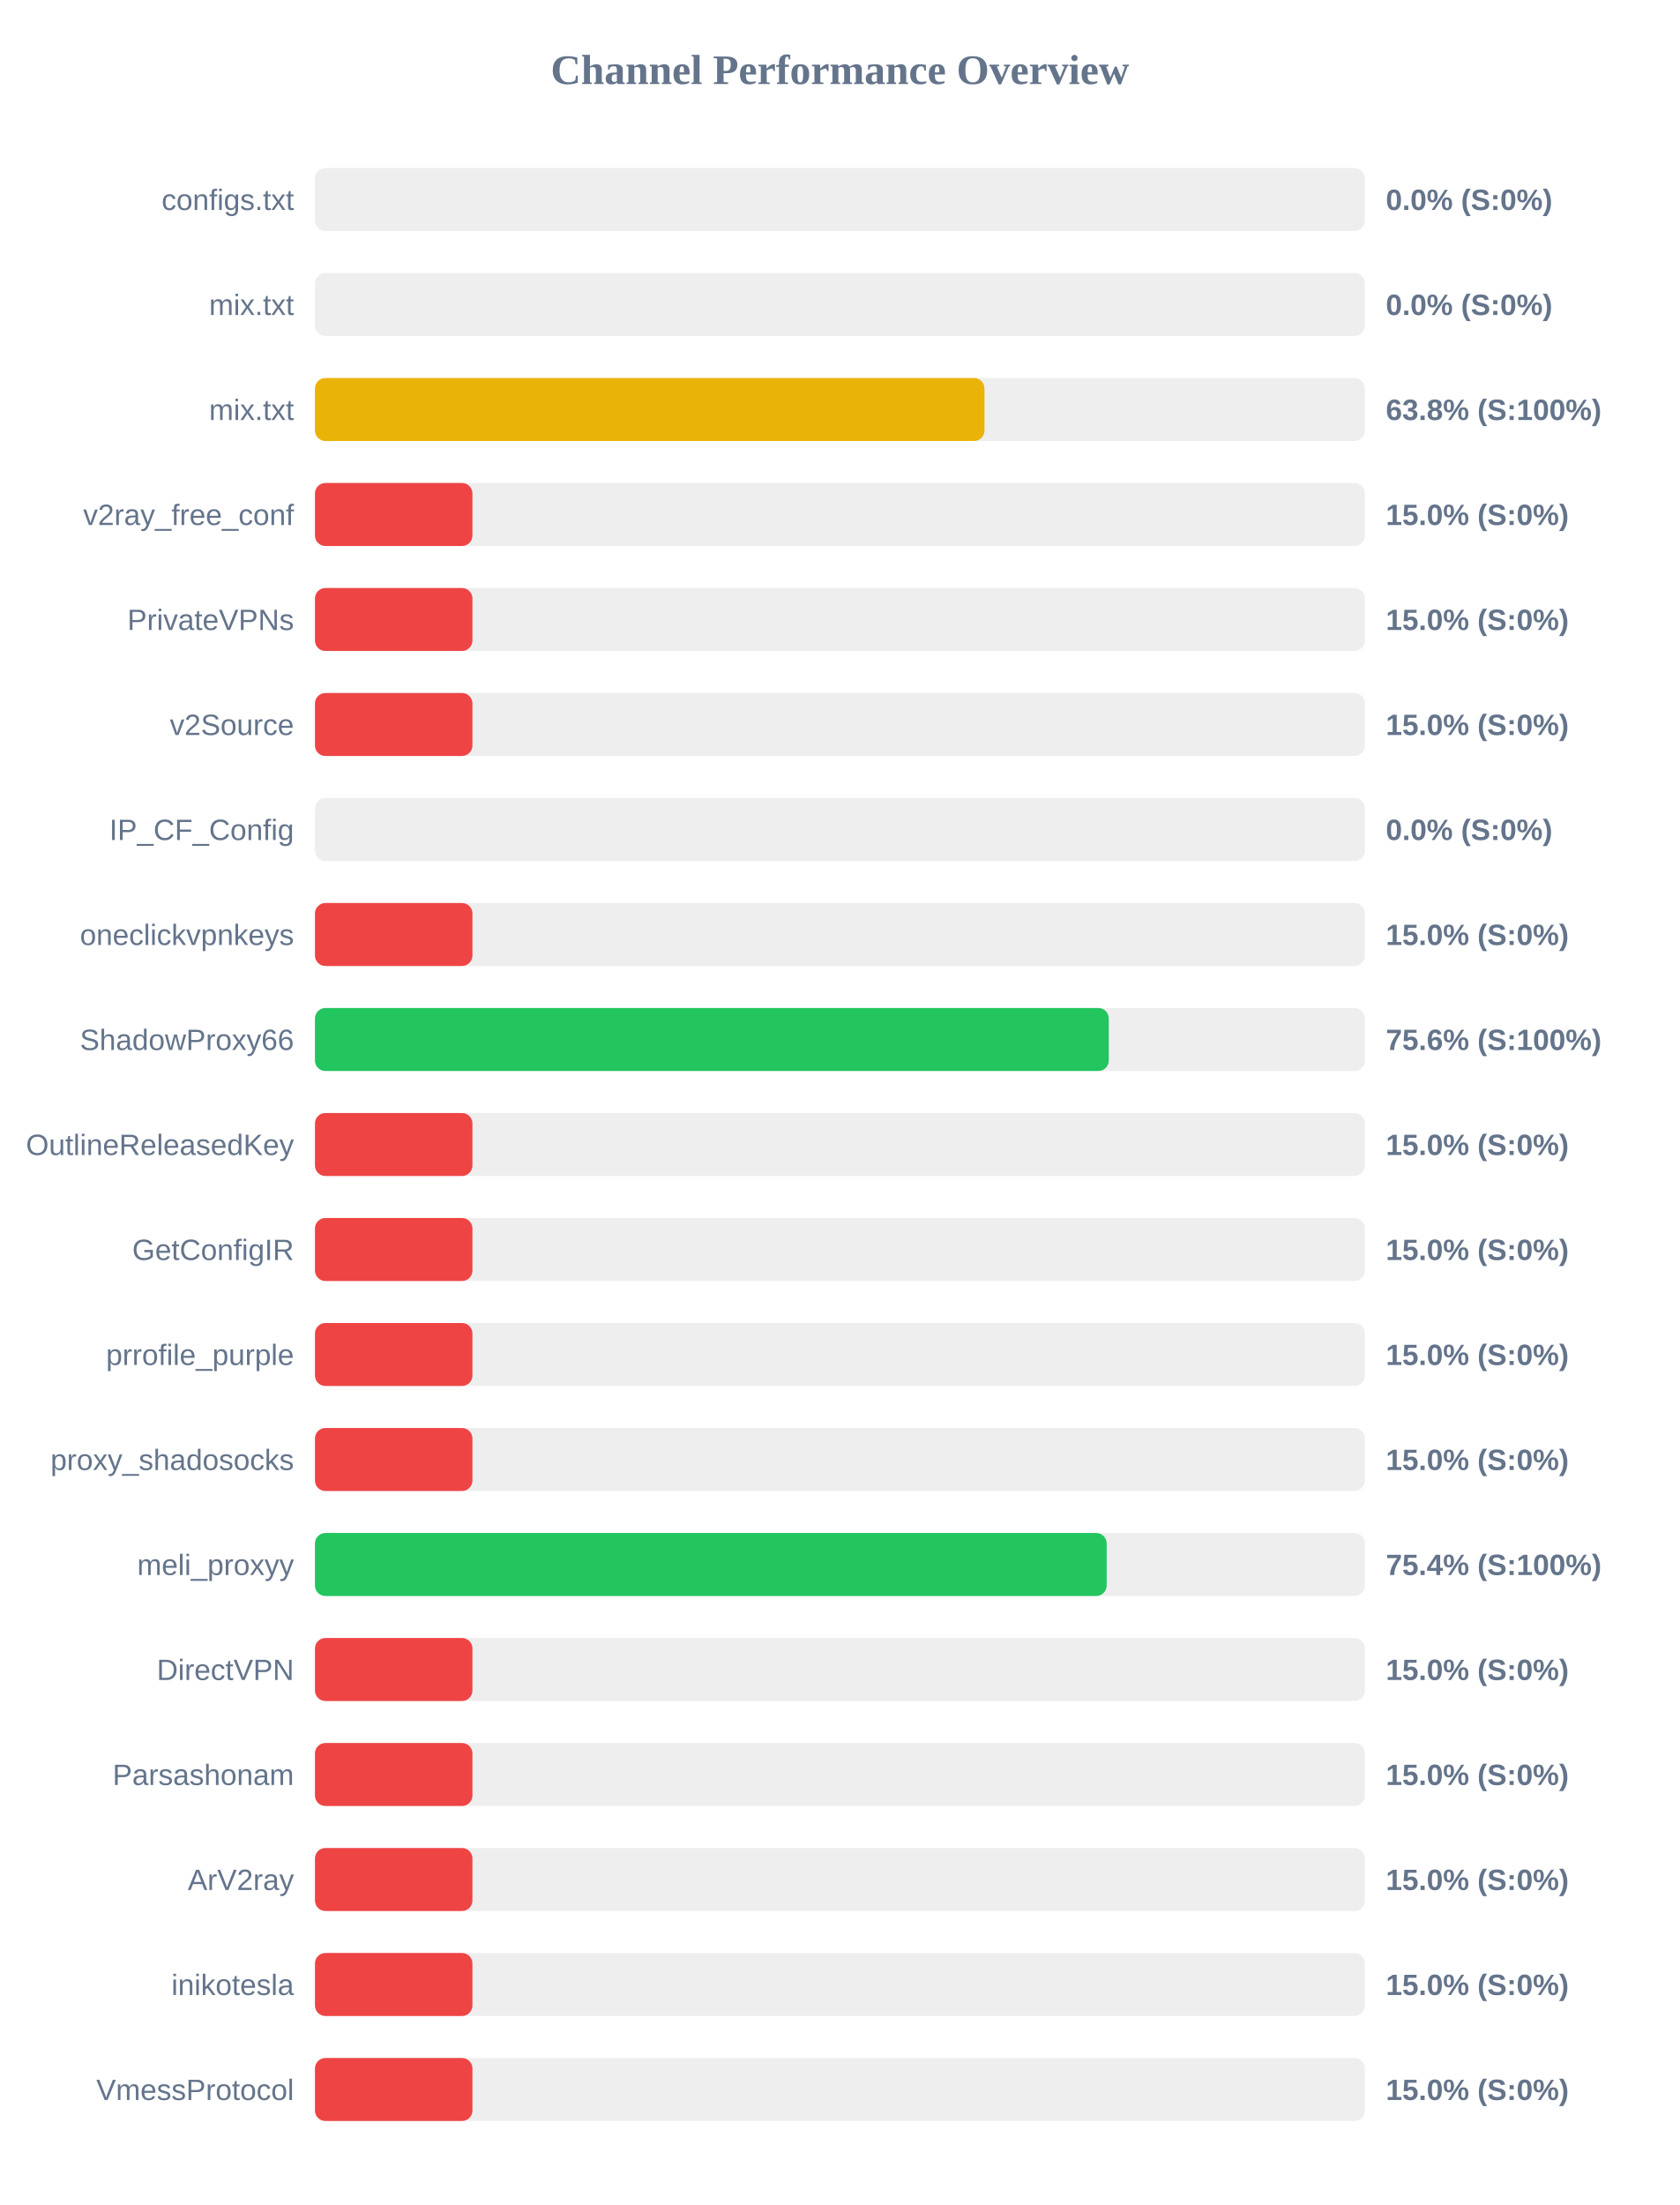
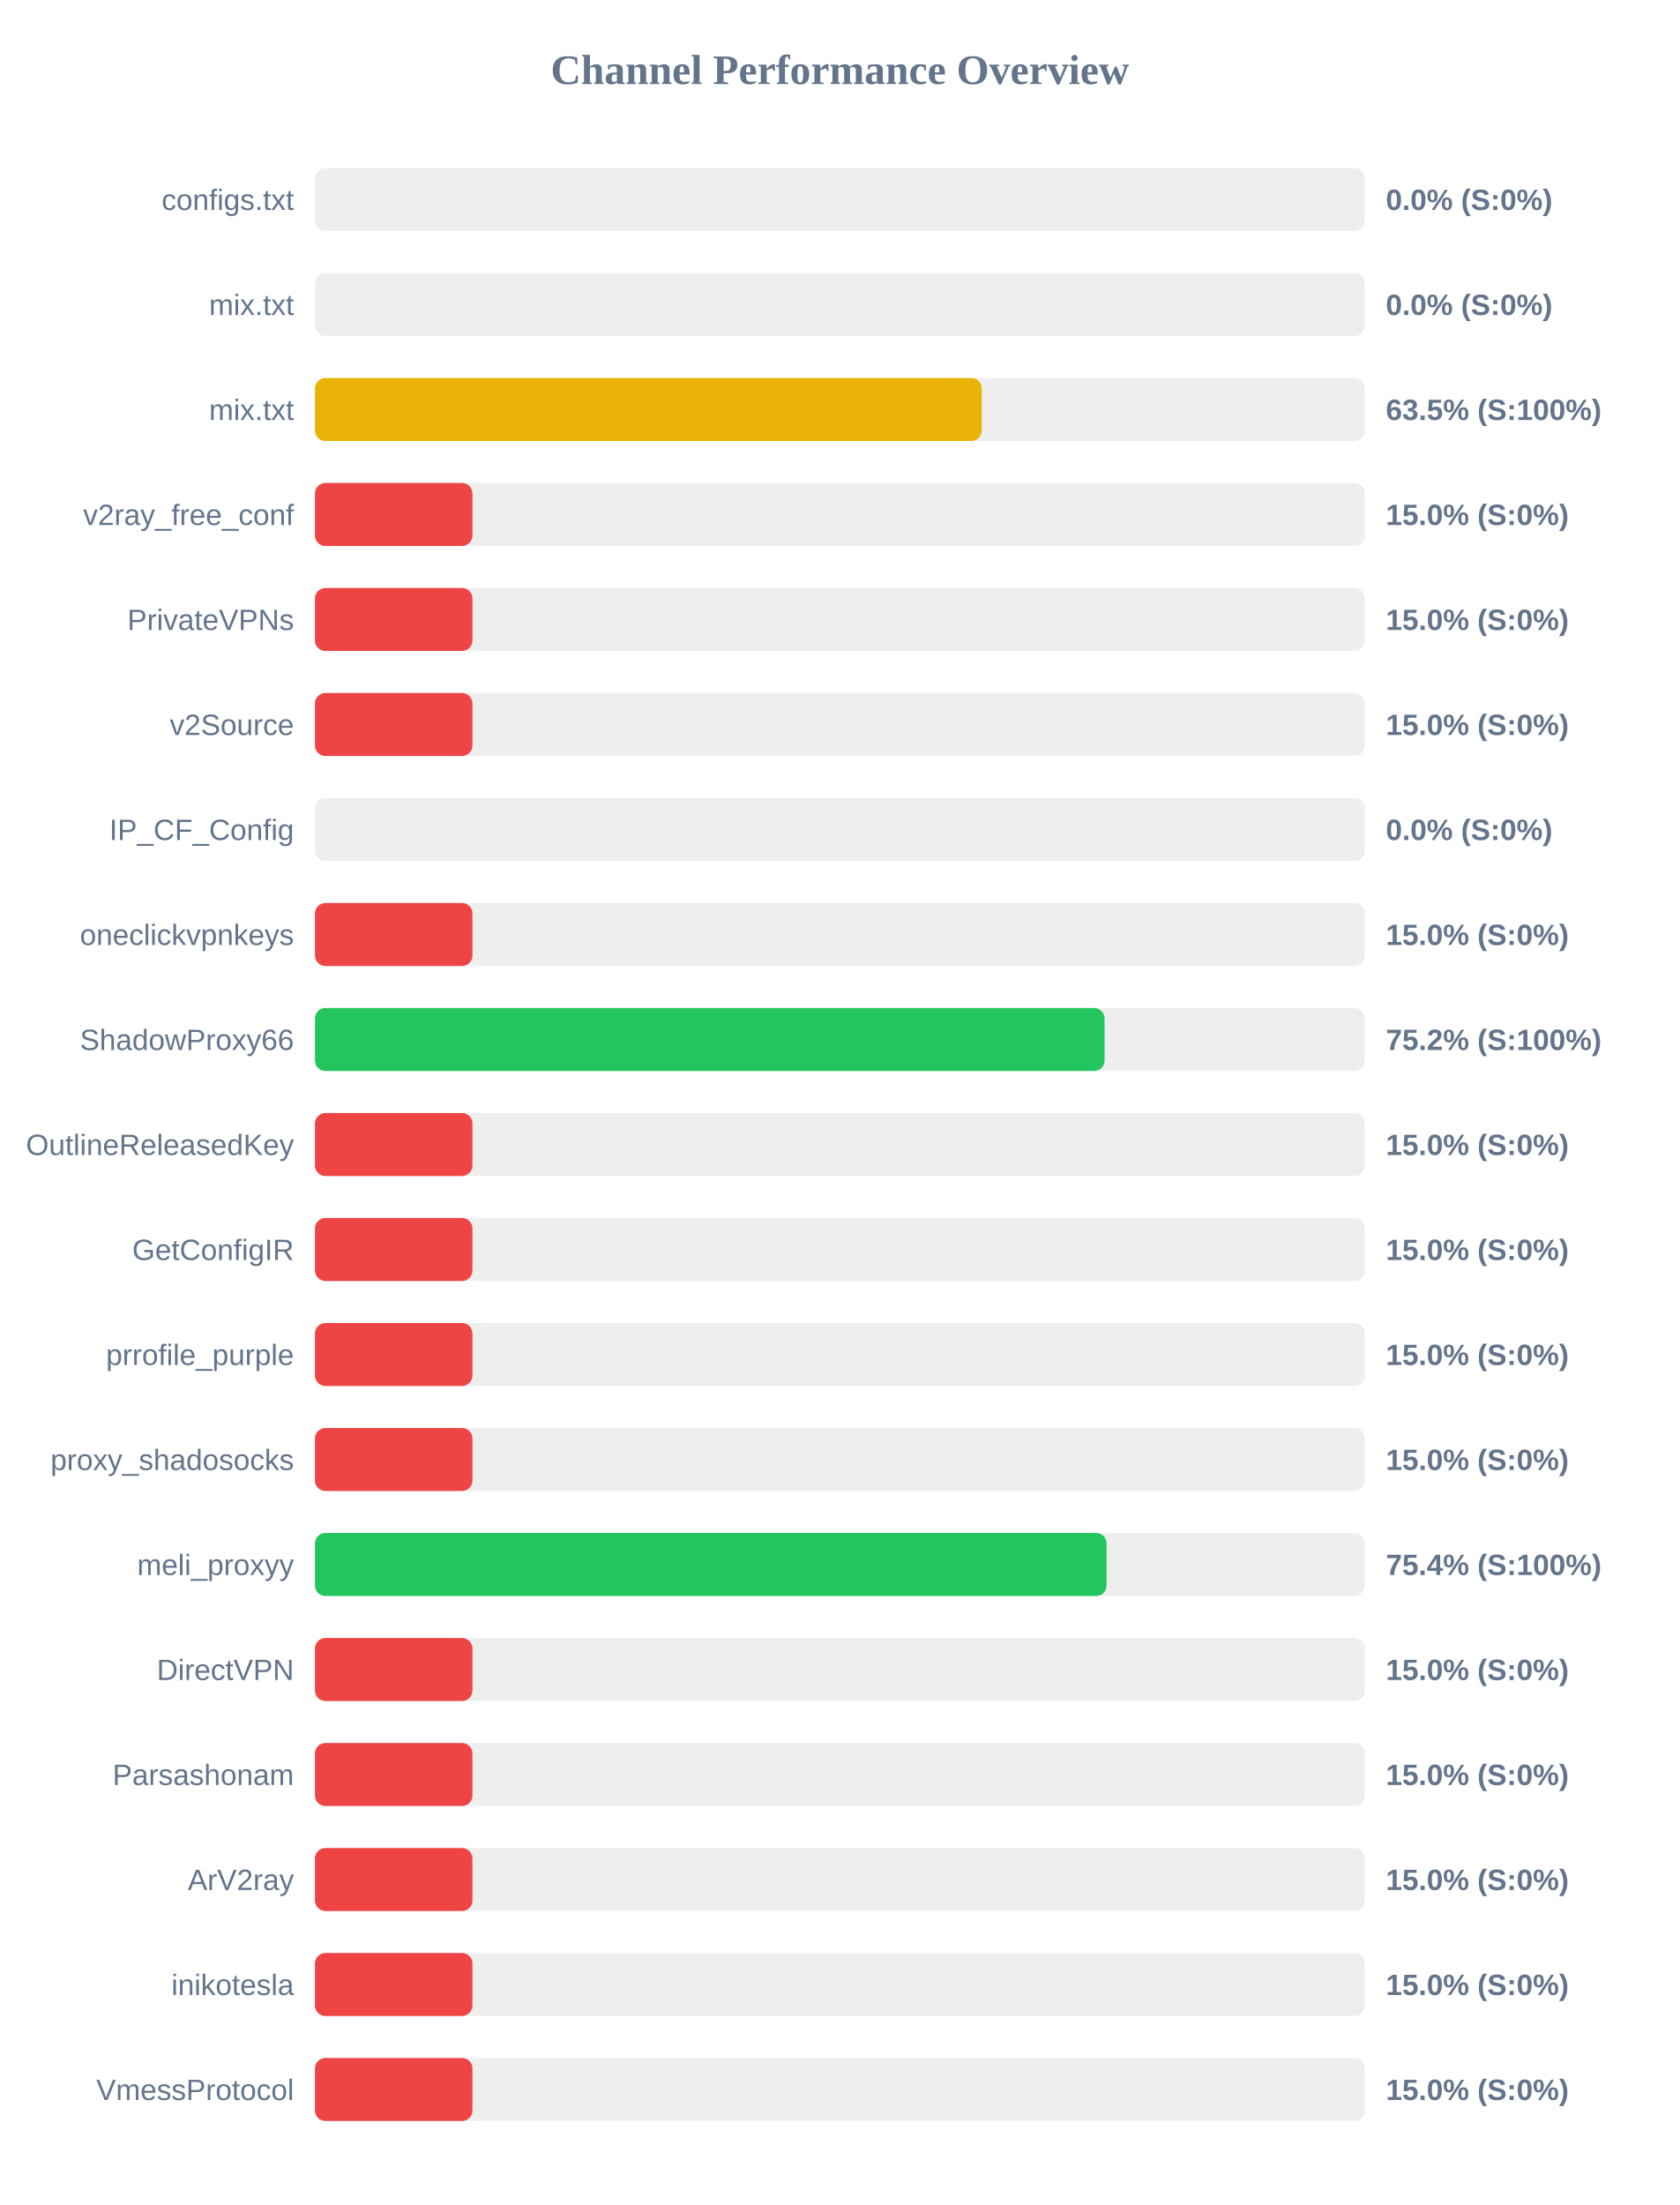
<svg xmlns="http://www.w3.org/2000/svg" width="800" height="1050" version="1.1">
  <style>
        .row { font: 14px Arial; fill: #64748b; }
        .score { font: bold 14px Arial; fill: #64748b; }
    </style>
  <text x="400" y="40" text-anchor="middle" font-size="20px" font-weight="bold" fill="#64748b">Channel Performance Overview</text>
  <rect x="150" y="80" width="500" height="30" fill="#eee" rx="5" />
  <rect x="150" y="80" width="0.0" height="30" fill="#ef4444" rx="5" />
  <text x="140" y="100" text-anchor="end" class="row">configs.txt</text>
  <text x="660" y="100" text-anchor="start" class="score">0.0% (S:0%)</text>
  <rect x="150" y="130" width="500" height="30" fill="#eee" rx="5" />
  <rect x="150" y="130" width="0.0" height="30" fill="#ef4444" rx="5" />
  <text x="140" y="150" text-anchor="end" class="row">mix.txt</text>
  <text x="660" y="150" text-anchor="start" class="score">0.0% (S:0%)</text>
  <rect x="150" y="180" width="500" height="30" fill="#eee" rx="5" />
-   <rect x="150" y="180" width="318.85" height="30" fill="#eab308" rx="5" />
+   <rect x="150" y="180" width="317.55" height="30" fill="#eab308" rx="5" />
  <text x="140" y="200" text-anchor="end" class="row">mix.txt</text>
-   <text x="660" y="200" text-anchor="start" class="score">63.8% (S:100%)</text>
+   <text x="660" y="200" text-anchor="start" class="score">63.5% (S:100%)</text>
  <rect x="150" y="230" width="500" height="30" fill="#eee" rx="5" />
  <rect x="150" y="230" width="75.0" height="30" fill="#ef4444" rx="5" />
  <text x="140" y="250" text-anchor="end" class="row">v2ray_free_conf</text>
  <text x="660" y="250" text-anchor="start" class="score">15.0% (S:0%)</text>
  <rect x="150" y="280" width="500" height="30" fill="#eee" rx="5" />
  <rect x="150" y="280" width="75.0" height="30" fill="#ef4444" rx="5" />
  <text x="140" y="300" text-anchor="end" class="row">PrivateVPNs</text>
  <text x="660" y="300" text-anchor="start" class="score">15.0% (S:0%)</text>
  <rect x="150" y="330" width="500" height="30" fill="#eee" rx="5" />
  <rect x="150" y="330" width="75.0" height="30" fill="#ef4444" rx="5" />
  <text x="140" y="350" text-anchor="end" class="row">v2Source</text>
  <text x="660" y="350" text-anchor="start" class="score">15.0% (S:0%)</text>
  <rect x="150" y="380" width="500" height="30" fill="#eee" rx="5" />
  <rect x="150" y="380" width="0.0" height="30" fill="#ef4444" rx="5" />
  <text x="140" y="400" text-anchor="end" class="row">IP_CF_Config</text>
  <text x="660" y="400" text-anchor="start" class="score">0.0% (S:0%)</text>
  <rect x="150" y="430" width="500" height="30" fill="#eee" rx="5" />
  <rect x="150" y="430" width="75.0" height="30" fill="#ef4444" rx="5" />
  <text x="140" y="450" text-anchor="end" class="row">oneclickvpnkeys</text>
  <text x="660" y="450" text-anchor="start" class="score">15.0% (S:0%)</text>
  <rect x="150" y="480" width="500" height="30" fill="#eee" rx="5" />
-   <rect x="150" y="480" width="378.05" height="30" fill="#22c55e" rx="5" />
+   <rect x="150" y="480" width="376.05" height="30" fill="#22c55e" rx="5" />
  <text x="140" y="500" text-anchor="end" class="row">ShadowProxy66</text>
-   <text x="660" y="500" text-anchor="start" class="score">75.6% (S:100%)</text>
+   <text x="660" y="500" text-anchor="start" class="score">75.2% (S:100%)</text>
  <rect x="150" y="530" width="500" height="30" fill="#eee" rx="5" />
  <rect x="150" y="530" width="75.0" height="30" fill="#ef4444" rx="5" />
  <text x="140" y="550" text-anchor="end" class="row">OutlineReleasedKey</text>
  <text x="660" y="550" text-anchor="start" class="score">15.0% (S:0%)</text>
  <rect x="150" y="580" width="500" height="30" fill="#eee" rx="5" />
  <rect x="150" y="580" width="75.0" height="30" fill="#ef4444" rx="5" />
  <text x="140" y="600" text-anchor="end" class="row">GetConfigIR</text>
  <text x="660" y="600" text-anchor="start" class="score">15.0% (S:0%)</text>
  <rect x="150" y="630" width="500" height="30" fill="#eee" rx="5" />
  <rect x="150" y="630" width="75.0" height="30" fill="#ef4444" rx="5" />
  <text x="140" y="650" text-anchor="end" class="row">prrofile_purple</text>
  <text x="660" y="650" text-anchor="start" class="score">15.0% (S:0%)</text>
  <rect x="150" y="680" width="500" height="30" fill="#eee" rx="5" />
  <rect x="150" y="680" width="75.0" height="30" fill="#ef4444" rx="5" />
  <text x="140" y="700" text-anchor="end" class="row">proxy_shadosocks</text>
  <text x="660" y="700" text-anchor="start" class="score">15.0% (S:0%)</text>
  <rect x="150" y="730" width="500" height="30" fill="#eee" rx="5" />
-   <rect x="150" y="730" width="377.05" height="30" fill="#22c55e" rx="5" />
+   <rect x="150" y="730" width="377.0" height="30" fill="#22c55e" rx="5" />
  <text x="140" y="750" text-anchor="end" class="row">meli_proxyy</text>
  <text x="660" y="750" text-anchor="start" class="score">75.4% (S:100%)</text>
  <rect x="150" y="780" width="500" height="30" fill="#eee" rx="5" />
  <rect x="150" y="780" width="75.0" height="30" fill="#ef4444" rx="5" />
  <text x="140" y="800" text-anchor="end" class="row">DirectVPN</text>
  <text x="660" y="800" text-anchor="start" class="score">15.0% (S:0%)</text>
  <rect x="150" y="830" width="500" height="30" fill="#eee" rx="5" />
  <rect x="150" y="830" width="75.0" height="30" fill="#ef4444" rx="5" />
  <text x="140" y="850" text-anchor="end" class="row">Parsashonam</text>
  <text x="660" y="850" text-anchor="start" class="score">15.0% (S:0%)</text>
  <rect x="150" y="880" width="500" height="30" fill="#eee" rx="5" />
  <rect x="150" y="880" width="75.0" height="30" fill="#ef4444" rx="5" />
  <text x="140" y="900" text-anchor="end" class="row">ArV2ray</text>
  <text x="660" y="900" text-anchor="start" class="score">15.0% (S:0%)</text>
  <rect x="150" y="930" width="500" height="30" fill="#eee" rx="5" />
  <rect x="150" y="930" width="75.0" height="30" fill="#ef4444" rx="5" />
  <text x="140" y="950" text-anchor="end" class="row">inikotesla</text>
  <text x="660" y="950" text-anchor="start" class="score">15.0% (S:0%)</text>
  <rect x="150" y="980" width="500" height="30" fill="#eee" rx="5" />
  <rect x="150" y="980" width="75.0" height="30" fill="#ef4444" rx="5" />
  <text x="140" y="1000" text-anchor="end" class="row">VmessProtocol</text>
  <text x="660" y="1000" text-anchor="start" class="score">15.0% (S:0%)</text>
</svg>
